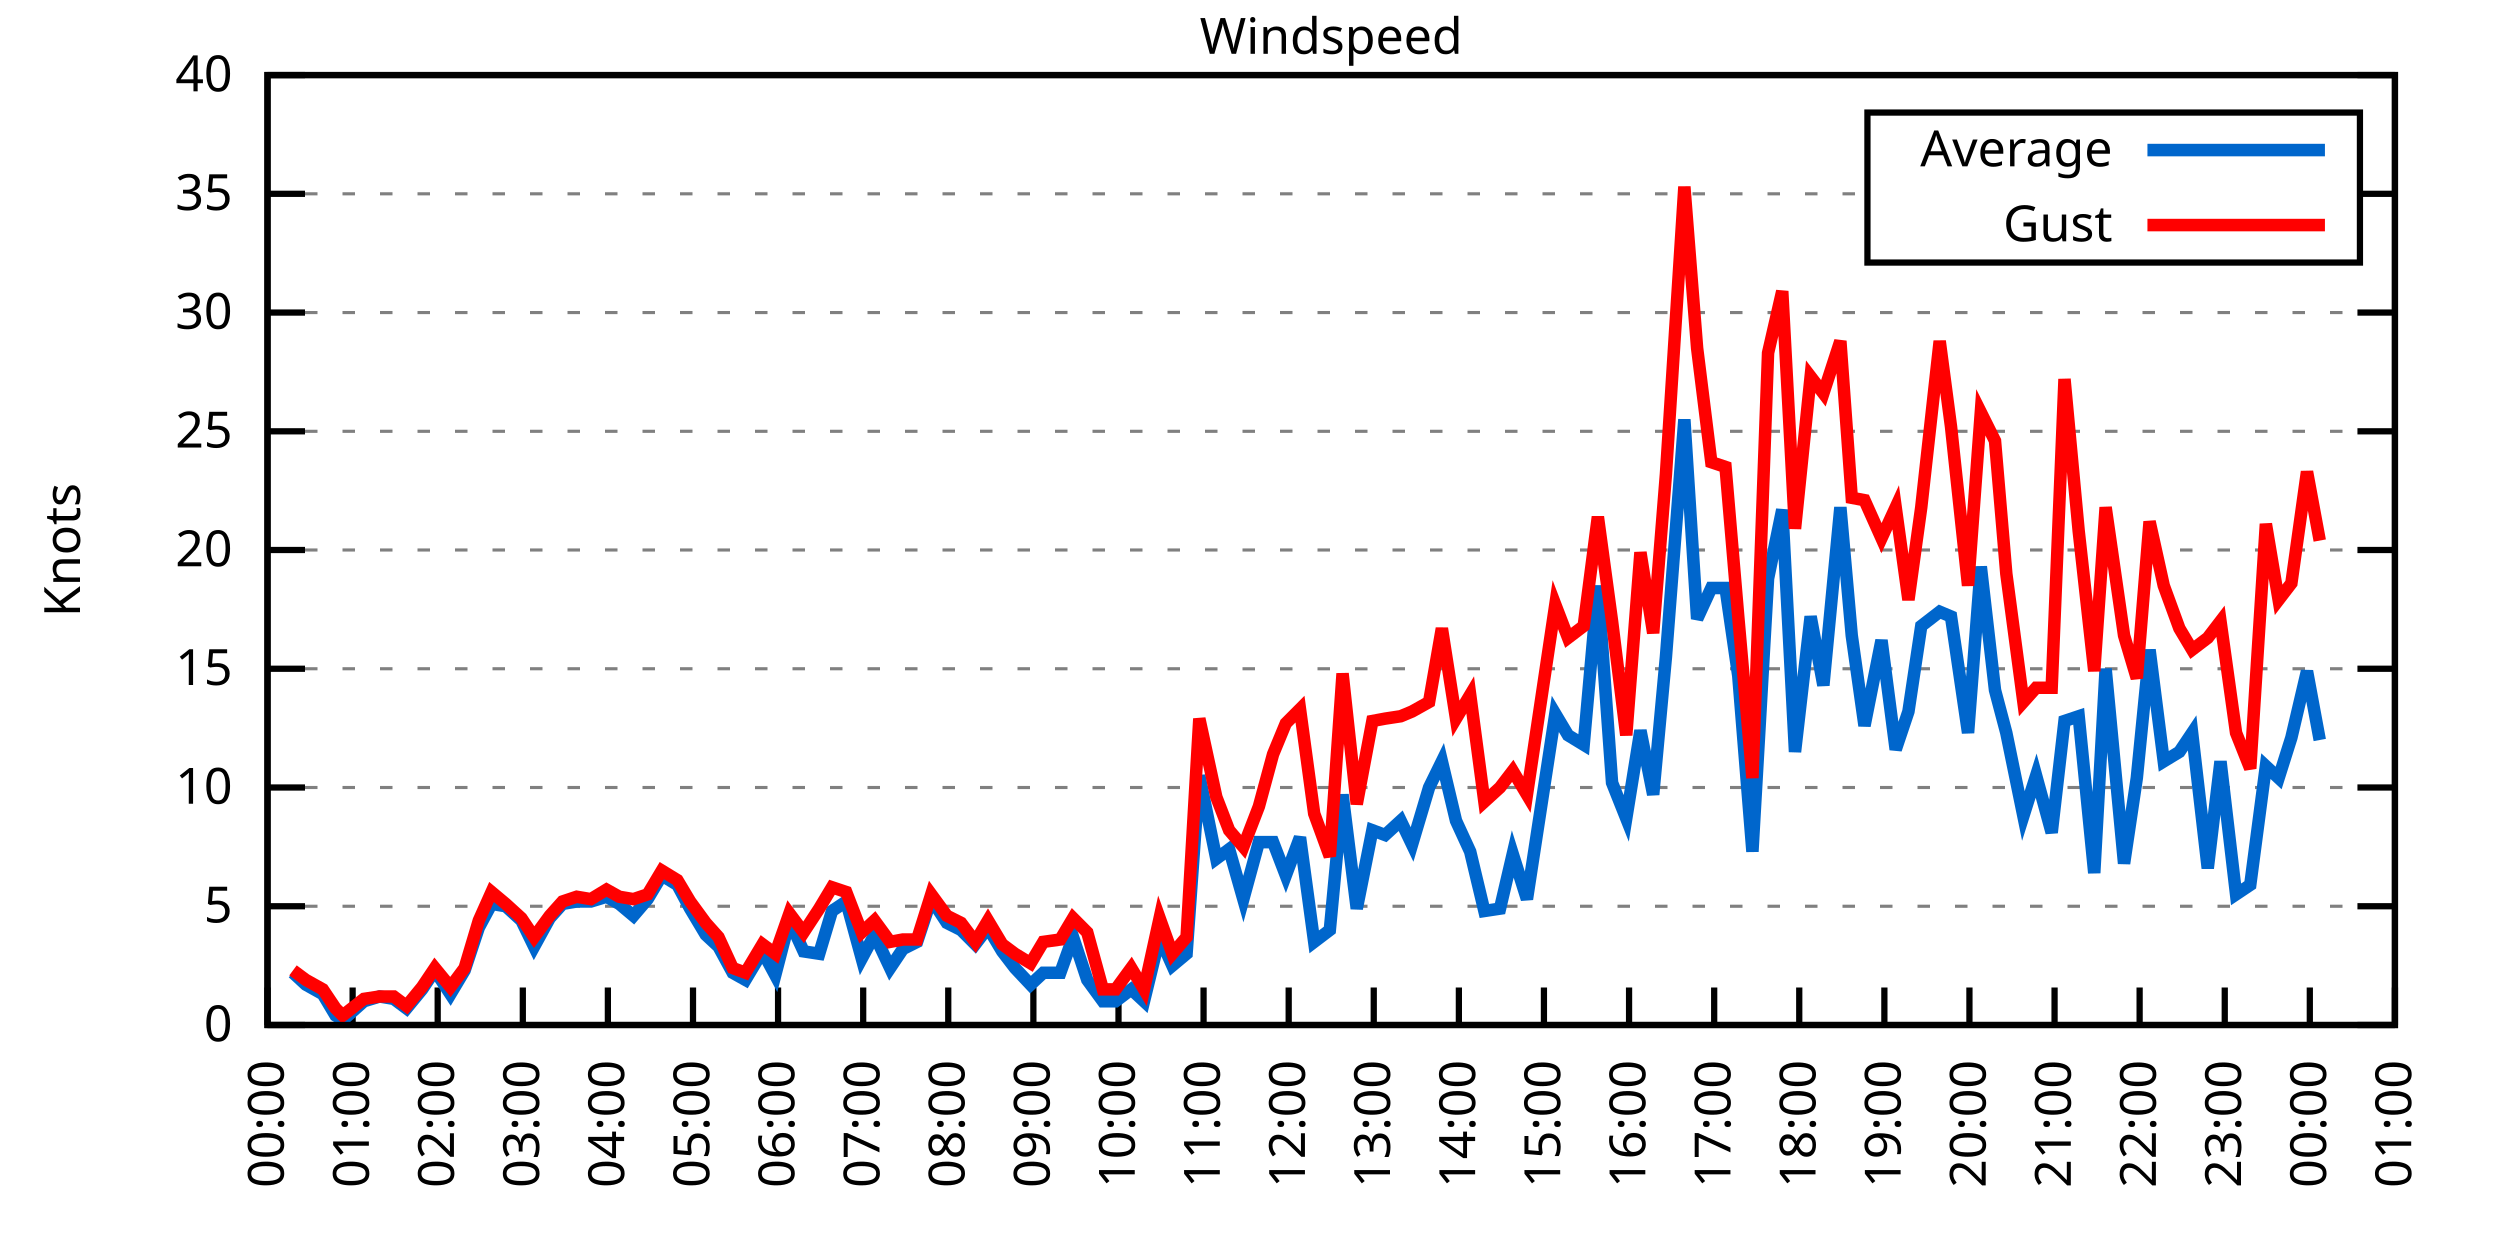
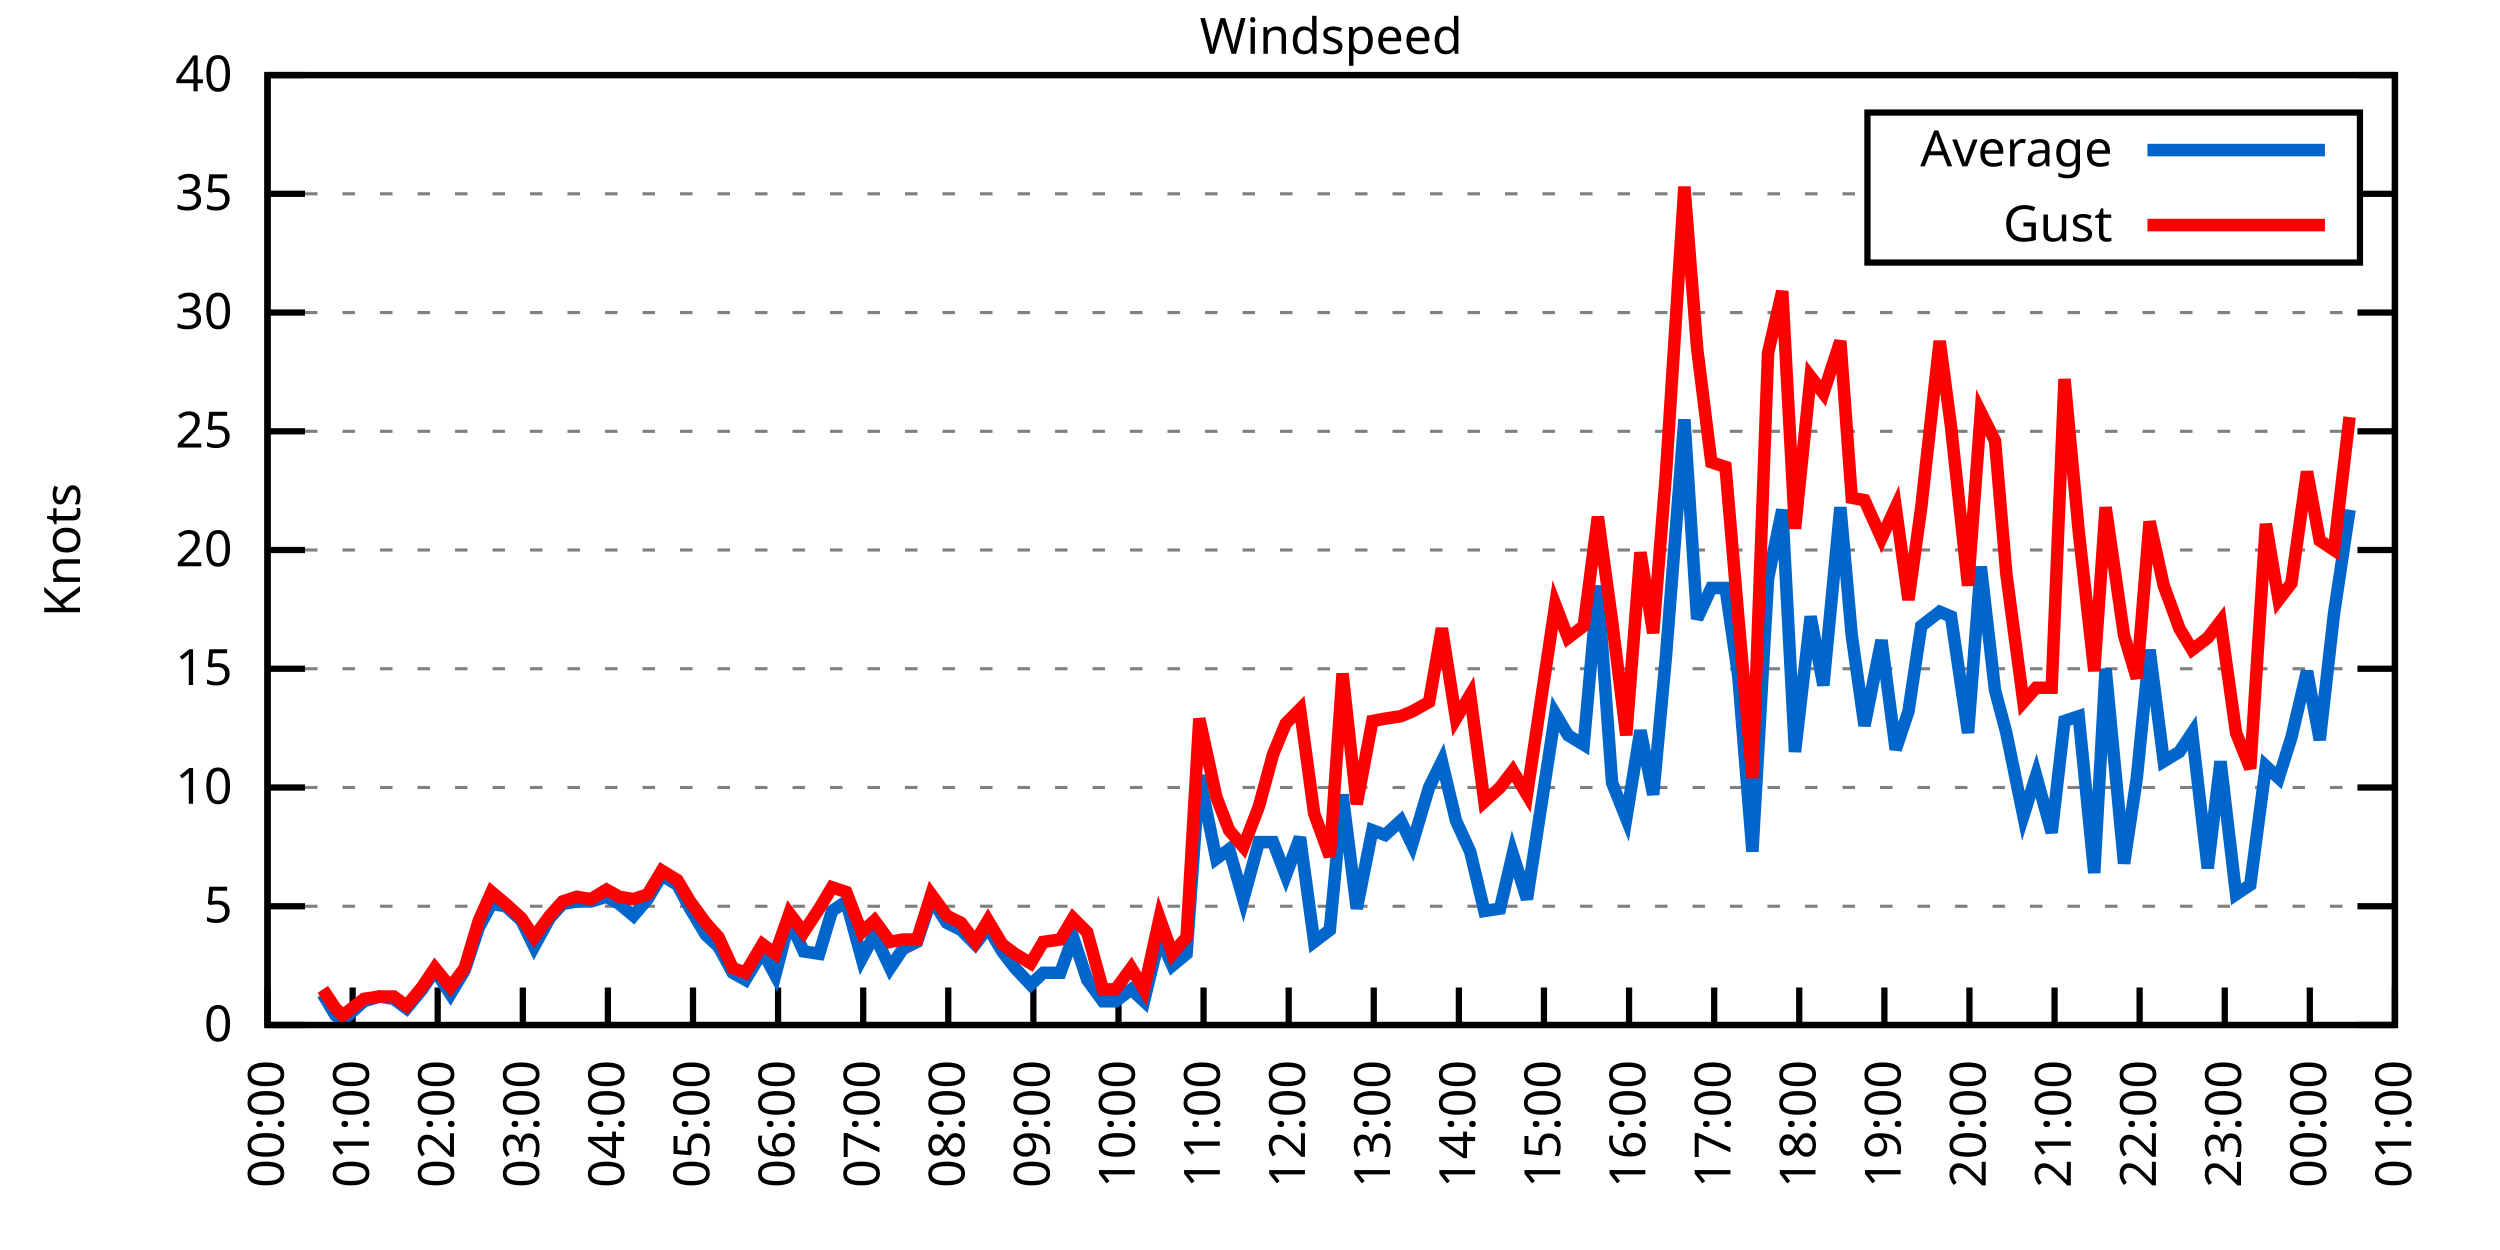
<svg xmlns="http://www.w3.org/2000/svg" xmlns:xlink="http://www.w3.org/1999/xlink" width="400" height="200" viewBox="0 0 400 200">
  <g id="gnuplot_canvas">
    <rect x="0" y="0" width="400" height="200" fill="none" />
    <defs>
      <circle id="gpDot" r="0.5" stroke-width="0.5" stroke="currentColor" />
      <path id="gpPt0" stroke-width="0.333" stroke="currentColor" d="M-1,0 h2 M0,-1 v2" />
      <path id="gpPt1" stroke-width="0.333" stroke="currentColor" d="M-1,-1 L1,1 M1,-1 L-1,1" />
      <path id="gpPt2" stroke-width="0.333" stroke="currentColor" d="M-1,0 L1,0 M0,-1 L0,1 M-1,-1 L1,1 M-1,1 L1,-1" />
      <rect id="gpPt3" stroke-width="0.333" stroke="currentColor" x="-1" y="-1" width="2" height="2" />
      <rect id="gpPt4" stroke-width="0.333" stroke="currentColor" fill="currentColor" x="-1" y="-1" width="2" height="2" />
      <circle id="gpPt5" stroke-width="0.333" stroke="currentColor" cx="0" cy="0" r="1" />
      <use xlink:href="#gpPt5" id="gpPt6" fill="currentColor" stroke="none" />
      <path id="gpPt7" stroke-width="0.333" stroke="currentColor" d="M0,-1.33 L-1.33,0.67 L1.33,0.67 z" />
      <use xlink:href="#gpPt7" id="gpPt8" fill="currentColor" stroke="none" />
      <use xlink:href="#gpPt7" id="gpPt9" stroke="currentColor" transform="rotate(180)" />
      <use xlink:href="#gpPt9" id="gpPt10" fill="currentColor" stroke="none" />
      <use xlink:href="#gpPt3" id="gpPt11" stroke="currentColor" transform="rotate(45)" />
      <use xlink:href="#gpPt11" id="gpPt12" fill="currentColor" stroke="none" />
      <path id="gpPt13" stroke-width="0.333" stroke="currentColor" d="M0,1.330 L1.265,0.411 L0.782,-1.067 L-0.782,-1.076 L-1.265,0.411 z" />
      <use xlink:href="#gpPt13" id="gpPt14" fill="currentColor" stroke="none" />
      <filter id="textbox" filterUnits="objectBoundingBox" x="0" y="0" height="1" width="1">
        <feFlood flood-color="white" flood-opacity="1" result="bgnd" />
        <feComposite in="SourceGraphic" in2="bgnd" operator="atop" />
      </filter>
      <filter id="greybox" filterUnits="objectBoundingBox" x="0" y="0" height="1" width="1">
        <feFlood flood-color="lightgrey" flood-opacity="1" result="grey" />
        <feComposite in="SourceGraphic" in2="grey" operator="atop" />
      </filter>
    </defs>
    <g fill="none" color="white" stroke="currentColor" stroke-width="1.00" stroke-linecap="butt" stroke-linejoin="miter">
</g>
    <g fill="none" color="black" stroke="currentColor" stroke-width="1.00" stroke-linecap="butt" stroke-linejoin="miter">
      <g stroke="none" shape-rendering="crispEdges">
        <polygon fill="rgb(255, 255, 255)" points="42.80,164.00 383.18,164.00 383.18,12.02 42.80,12.02 " />
      </g>
    </g>
    <g fill="none" color="black" stroke="currentColor" stroke-width="1.00" stroke-linecap="butt" stroke-linejoin="miter">
</g>
    <g fill="none" color="black" stroke="black" stroke-width="0.50" stroke-linecap="butt" stroke-linejoin="miter">
</g>
    <g fill="none" color="gray" stroke="currentColor" stroke-width="0.50" stroke-linecap="butt" stroke-linejoin="miter">
      <path stroke="gray" stroke-dasharray="2,4" class="gridline" d="M42.80,164.00 L383.19,164.00  " />
    </g>
    <g fill="none" color="gray" stroke="gray" stroke-width="1.00" stroke-linecap="butt" stroke-linejoin="miter">
</g>
    <g fill="none" color="black" stroke="currentColor" stroke-width="1.00" stroke-linecap="butt" stroke-linejoin="miter">
      <path stroke="black" d="M42.80,164.00 L48.80,164.00 M383.19,164.00 L377.19,164.00  " />
      <g transform="translate(37.20,166.60)" stroke="none" fill="black" font-family="Sans" font-size="8.00" text-anchor="end">
        <text>
          <tspan font-family="Sans"> 0</tspan>
        </text>
      </g>
    </g>
    <g fill="none" color="black" stroke="currentColor" stroke-width="1.00" stroke-linecap="butt" stroke-linejoin="miter">
</g>
    <g fill="none" color="black" stroke="black" stroke-width="0.50" stroke-linecap="butt" stroke-linejoin="miter">
</g>
    <g fill="none" color="gray" stroke="currentColor" stroke-width="0.50" stroke-linecap="butt" stroke-linejoin="miter">
      <path stroke="gray" stroke-dasharray="2,4" class="gridline" d="M42.80,145.00 L383.19,145.00  " />
    </g>
    <g fill="none" color="gray" stroke="gray" stroke-width="1.00" stroke-linecap="butt" stroke-linejoin="miter">
</g>
    <g fill="none" color="black" stroke="currentColor" stroke-width="1.00" stroke-linecap="butt" stroke-linejoin="miter">
      <path stroke="black" d="M42.80,145.00 L48.80,145.00 M383.19,145.00 L377.19,145.00  " />
      <g transform="translate(37.20,147.60)" stroke="none" fill="black" font-family="Sans" font-size="8.00" text-anchor="end">
        <text>
          <tspan font-family="Sans"> 5</tspan>
        </text>
      </g>
    </g>
    <g fill="none" color="black" stroke="currentColor" stroke-width="1.00" stroke-linecap="butt" stroke-linejoin="miter">
</g>
    <g fill="none" color="black" stroke="black" stroke-width="0.50" stroke-linecap="butt" stroke-linejoin="miter">
</g>
    <g fill="none" color="gray" stroke="currentColor" stroke-width="0.50" stroke-linecap="butt" stroke-linejoin="miter">
      <path stroke="gray" stroke-dasharray="2,4" class="gridline" d="M42.80,126.00 L383.19,126.00  " />
    </g>
    <g fill="none" color="gray" stroke="gray" stroke-width="1.00" stroke-linecap="butt" stroke-linejoin="miter">
</g>
    <g fill="none" color="black" stroke="currentColor" stroke-width="1.00" stroke-linecap="butt" stroke-linejoin="miter">
      <path stroke="black" d="M42.80,126.00 L48.80,126.00 M383.19,126.00 L377.19,126.00  " />
      <g transform="translate(37.20,128.60)" stroke="none" fill="black" font-family="Sans" font-size="8.00" text-anchor="end">
        <text>
          <tspan font-family="Sans"> 10</tspan>
        </text>
      </g>
    </g>
    <g fill="none" color="black" stroke="currentColor" stroke-width="1.00" stroke-linecap="butt" stroke-linejoin="miter">
</g>
    <g fill="none" color="black" stroke="black" stroke-width="0.50" stroke-linecap="butt" stroke-linejoin="miter">
</g>
    <g fill="none" color="gray" stroke="currentColor" stroke-width="0.50" stroke-linecap="butt" stroke-linejoin="miter">
      <path stroke="gray" stroke-dasharray="2,4" class="gridline" d="M42.80,107.00 L383.19,107.00  " />
    </g>
    <g fill="none" color="gray" stroke="gray" stroke-width="1.00" stroke-linecap="butt" stroke-linejoin="miter">
</g>
    <g fill="none" color="black" stroke="currentColor" stroke-width="1.00" stroke-linecap="butt" stroke-linejoin="miter">
      <path stroke="black" d="M42.80,107.00 L48.80,107.00 M383.19,107.00 L377.19,107.00  " />
      <g transform="translate(37.20,109.60)" stroke="none" fill="black" font-family="Sans" font-size="8.00" text-anchor="end">
        <text>
          <tspan font-family="Sans"> 15</tspan>
        </text>
      </g>
    </g>
    <g fill="none" color="black" stroke="currentColor" stroke-width="1.00" stroke-linecap="butt" stroke-linejoin="miter">
</g>
    <g fill="none" color="black" stroke="black" stroke-width="0.50" stroke-linecap="butt" stroke-linejoin="miter">
</g>
    <g fill="none" color="gray" stroke="currentColor" stroke-width="0.50" stroke-linecap="butt" stroke-linejoin="miter">
      <path stroke="gray" stroke-dasharray="2,4" class="gridline" d="M42.80,88.00 L383.19,88.00  " />
    </g>
    <g fill="none" color="gray" stroke="gray" stroke-width="1.00" stroke-linecap="butt" stroke-linejoin="miter">
</g>
    <g fill="none" color="black" stroke="currentColor" stroke-width="1.00" stroke-linecap="butt" stroke-linejoin="miter">
      <path stroke="black" d="M42.80,88.00 L48.80,88.00 M383.19,88.00 L377.19,88.00  " />
      <g transform="translate(37.20,90.60)" stroke="none" fill="black" font-family="Sans" font-size="8.00" text-anchor="end">
        <text>
          <tspan font-family="Sans"> 20</tspan>
        </text>
      </g>
    </g>
    <g fill="none" color="black" stroke="currentColor" stroke-width="1.00" stroke-linecap="butt" stroke-linejoin="miter">
</g>
    <g fill="none" color="black" stroke="black" stroke-width="0.50" stroke-linecap="butt" stroke-linejoin="miter">
</g>
    <g fill="none" color="gray" stroke="currentColor" stroke-width="0.50" stroke-linecap="butt" stroke-linejoin="miter">
      <path stroke="gray" stroke-dasharray="2,4" class="gridline" d="M42.80,69.01 L383.19,69.01  " />
    </g>
    <g fill="none" color="gray" stroke="gray" stroke-width="1.00" stroke-linecap="butt" stroke-linejoin="miter">
</g>
    <g fill="none" color="black" stroke="currentColor" stroke-width="1.00" stroke-linecap="butt" stroke-linejoin="miter">
      <path stroke="black" d="M42.80,69.01 L48.80,69.01 M383.19,69.01 L377.19,69.01  " />
      <g transform="translate(37.20,71.61)" stroke="none" fill="black" font-family="Sans" font-size="8.00" text-anchor="end">
        <text>
          <tspan font-family="Sans"> 25</tspan>
        </text>
      </g>
    </g>
    <g fill="none" color="black" stroke="currentColor" stroke-width="1.00" stroke-linecap="butt" stroke-linejoin="miter">
</g>
    <g fill="none" color="black" stroke="black" stroke-width="0.50" stroke-linecap="butt" stroke-linejoin="miter">
</g>
    <g fill="none" color="gray" stroke="currentColor" stroke-width="0.50" stroke-linecap="butt" stroke-linejoin="miter">
      <path stroke="gray" stroke-dasharray="2,4" class="gridline" d="M42.80,50.01 L383.19,50.01  " />
    </g>
    <g fill="none" color="gray" stroke="gray" stroke-width="1.00" stroke-linecap="butt" stroke-linejoin="miter">
</g>
    <g fill="none" color="black" stroke="currentColor" stroke-width="1.00" stroke-linecap="butt" stroke-linejoin="miter">
      <path stroke="black" d="M42.80,50.01 L48.80,50.01 M383.19,50.01 L377.19,50.01  " />
      <g transform="translate(37.20,52.61)" stroke="none" fill="black" font-family="Sans" font-size="8.00" text-anchor="end">
        <text>
          <tspan font-family="Sans"> 30</tspan>
        </text>
      </g>
    </g>
    <g fill="none" color="black" stroke="currentColor" stroke-width="1.00" stroke-linecap="butt" stroke-linejoin="miter">
</g>
    <g fill="none" color="black" stroke="black" stroke-width="0.50" stroke-linecap="butt" stroke-linejoin="miter">
</g>
    <g fill="none" color="gray" stroke="currentColor" stroke-width="0.50" stroke-linecap="butt" stroke-linejoin="miter">
      <path stroke="gray" stroke-dasharray="2,4" class="gridline" d="M42.80,31.01 L298.79,31.01 M377.59,31.01 L383.19,31.01  " />
    </g>
    <g fill="none" color="gray" stroke="gray" stroke-width="1.00" stroke-linecap="butt" stroke-linejoin="miter">
</g>
    <g fill="none" color="black" stroke="currentColor" stroke-width="1.00" stroke-linecap="butt" stroke-linejoin="miter">
      <path stroke="black" d="M42.80,31.01 L48.80,31.01 M383.19,31.01 L377.19,31.01  " />
      <g transform="translate(37.20,33.61)" stroke="none" fill="black" font-family="Sans" font-size="8.00" text-anchor="end">
        <text>
          <tspan font-family="Sans"> 35</tspan>
        </text>
      </g>
    </g>
    <g fill="none" color="black" stroke="currentColor" stroke-width="1.00" stroke-linecap="butt" stroke-linejoin="miter">
</g>
    <g fill="none" color="black" stroke="black" stroke-width="0.50" stroke-linecap="butt" stroke-linejoin="miter">
</g>
    <g fill="none" color="gray" stroke="currentColor" stroke-width="0.50" stroke-linecap="butt" stroke-linejoin="miter">
      <path stroke="gray" stroke-dasharray="2,4" class="gridline" d="M42.80,12.01 L383.19,12.01  " />
    </g>
    <g fill="none" color="gray" stroke="gray" stroke-width="1.00" stroke-linecap="butt" stroke-linejoin="miter">
</g>
    <g fill="none" color="black" stroke="currentColor" stroke-width="1.00" stroke-linecap="butt" stroke-linejoin="miter">
      <path stroke="black" d="M42.80,12.01 L48.80,12.01 M383.19,12.01 L377.19,12.01  " />
      <g transform="translate(37.20,14.61)" stroke="none" fill="black" font-family="Sans" font-size="8.00" text-anchor="end">
        <text>
          <tspan font-family="Sans"> 40</tspan>
        </text>
      </g>
    </g>
    <g fill="none" color="black" stroke="currentColor" stroke-width="1.00" stroke-linecap="butt" stroke-linejoin="miter">
      <path stroke="black" d="M42.80,164.00 L42.80,158.00  " />
      <g transform="translate(45.40,169.60) rotate(270.00)" stroke="none" fill="black" font-family="Sans" font-size="8.00" text-anchor="end">
        <text>
          <tspan font-family="Sans">00:00</tspan>
        </text>
      </g>
    </g>
    <g fill="none" color="black" stroke="currentColor" stroke-width="1.00" stroke-linecap="butt" stroke-linejoin="miter">
      <path stroke="black" d="M56.42,164.00 L56.42,158.00  " />
      <g transform="translate(59.02,169.60) rotate(270.00)" stroke="none" fill="black" font-family="Sans" font-size="8.00" text-anchor="end">
        <text>
          <tspan font-family="Sans">01:00</tspan>
        </text>
      </g>
    </g>
    <g fill="none" color="black" stroke="currentColor" stroke-width="1.00" stroke-linecap="butt" stroke-linejoin="miter">
      <path stroke="black" d="M70.03,164.00 L70.03,158.00  " />
      <g transform="translate(72.63,169.60) rotate(270.00)" stroke="none" fill="black" font-family="Sans" font-size="8.00" text-anchor="end">
        <text>
          <tspan font-family="Sans">02:00</tspan>
        </text>
      </g>
    </g>
    <g fill="none" color="black" stroke="currentColor" stroke-width="1.00" stroke-linecap="butt" stroke-linejoin="miter">
      <path stroke="black" d="M83.65,164.00 L83.65,158.00  " />
      <g transform="translate(86.25,169.60) rotate(270.00)" stroke="none" fill="black" font-family="Sans" font-size="8.00" text-anchor="end">
        <text>
          <tspan font-family="Sans">03:00</tspan>
        </text>
      </g>
    </g>
    <g fill="none" color="black" stroke="currentColor" stroke-width="1.00" stroke-linecap="butt" stroke-linejoin="miter">
      <path stroke="black" d="M97.26,164.00 L97.26,158.00  " />
      <g transform="translate(99.86,169.60) rotate(270.00)" stroke="none" fill="black" font-family="Sans" font-size="8.00" text-anchor="end">
        <text>
          <tspan font-family="Sans">04:00</tspan>
        </text>
      </g>
    </g>
    <g fill="none" color="black" stroke="currentColor" stroke-width="1.00" stroke-linecap="butt" stroke-linejoin="miter">
      <path stroke="black" d="M110.88,164.00 L110.88,158.00  " />
      <g transform="translate(113.48,169.60) rotate(270.00)" stroke="none" fill="black" font-family="Sans" font-size="8.00" text-anchor="end">
        <text>
          <tspan font-family="Sans">05:00</tspan>
        </text>
      </g>
    </g>
    <g fill="none" color="black" stroke="currentColor" stroke-width="1.00" stroke-linecap="butt" stroke-linejoin="miter">
      <path stroke="black" d="M124.49,164.00 L124.49,158.00  " />
      <g transform="translate(127.09,169.60) rotate(270.00)" stroke="none" fill="black" font-family="Sans" font-size="8.00" text-anchor="end">
        <text>
          <tspan font-family="Sans">06:00</tspan>
        </text>
      </g>
    </g>
    <g fill="none" color="black" stroke="currentColor" stroke-width="1.00" stroke-linecap="butt" stroke-linejoin="miter">
      <path stroke="black" d="M138.11,164.00 L138.11,158.00  " />
      <g transform="translate(140.71,169.60) rotate(270.00)" stroke="none" fill="black" font-family="Sans" font-size="8.00" text-anchor="end">
        <text>
          <tspan font-family="Sans">07:00</tspan>
        </text>
      </g>
    </g>
    <g fill="none" color="black" stroke="currentColor" stroke-width="1.00" stroke-linecap="butt" stroke-linejoin="miter">
      <path stroke="black" d="M151.72,164.00 L151.72,158.00  " />
      <g transform="translate(154.32,169.60) rotate(270.00)" stroke="none" fill="black" font-family="Sans" font-size="8.00" text-anchor="end">
        <text>
          <tspan font-family="Sans">08:00</tspan>
        </text>
      </g>
    </g>
    <g fill="none" color="black" stroke="currentColor" stroke-width="1.00" stroke-linecap="butt" stroke-linejoin="miter">
      <path stroke="black" d="M165.34,164.00 L165.34,158.00  " />
      <g transform="translate(167.94,169.60) rotate(270.00)" stroke="none" fill="black" font-family="Sans" font-size="8.00" text-anchor="end">
        <text>
          <tspan font-family="Sans">09:00</tspan>
        </text>
      </g>
    </g>
    <g fill="none" color="black" stroke="currentColor" stroke-width="1.00" stroke-linecap="butt" stroke-linejoin="miter">
      <path stroke="black" d="M178.96,164.00 L178.96,158.00  " />
      <g transform="translate(181.56,169.60) rotate(270.00)" stroke="none" fill="black" font-family="Sans" font-size="8.00" text-anchor="end">
        <text>
          <tspan font-family="Sans">10:00</tspan>
        </text>
      </g>
    </g>
    <g fill="none" color="black" stroke="currentColor" stroke-width="1.00" stroke-linecap="butt" stroke-linejoin="miter">
      <path stroke="black" d="M192.57,164.00 L192.57,158.00  " />
      <g transform="translate(195.17,169.60) rotate(270.00)" stroke="none" fill="black" font-family="Sans" font-size="8.00" text-anchor="end">
        <text>
          <tspan font-family="Sans">11:00</tspan>
        </text>
      </g>
    </g>
    <g fill="none" color="black" stroke="currentColor" stroke-width="1.00" stroke-linecap="butt" stroke-linejoin="miter">
      <path stroke="black" d="M206.19,164.00 L206.19,158.00  " />
      <g transform="translate(208.79,169.60) rotate(270.00)" stroke="none" fill="black" font-family="Sans" font-size="8.00" text-anchor="end">
        <text>
          <tspan font-family="Sans">12:00</tspan>
        </text>
      </g>
    </g>
    <g fill="none" color="black" stroke="currentColor" stroke-width="1.00" stroke-linecap="butt" stroke-linejoin="miter">
      <path stroke="black" d="M219.80,164.00 L219.80,158.00  " />
      <g transform="translate(222.40,169.60) rotate(270.00)" stroke="none" fill="black" font-family="Sans" font-size="8.00" text-anchor="end">
        <text>
          <tspan font-family="Sans">13:00</tspan>
        </text>
      </g>
    </g>
    <g fill="none" color="black" stroke="currentColor" stroke-width="1.00" stroke-linecap="butt" stroke-linejoin="miter">
      <path stroke="black" d="M233.42,164.00 L233.42,158.00  " />
      <g transform="translate(236.02,169.60) rotate(270.00)" stroke="none" fill="black" font-family="Sans" font-size="8.00" text-anchor="end">
        <text>
          <tspan font-family="Sans">14:00</tspan>
        </text>
      </g>
    </g>
    <g fill="none" color="black" stroke="currentColor" stroke-width="1.00" stroke-linecap="butt" stroke-linejoin="miter">
      <path stroke="black" d="M247.03,164.00 L247.03,158.00  " />
      <g transform="translate(249.63,169.60) rotate(270.00)" stroke="none" fill="black" font-family="Sans" font-size="8.00" text-anchor="end">
        <text>
          <tspan font-family="Sans">15:00</tspan>
        </text>
      </g>
    </g>
    <g fill="none" color="black" stroke="currentColor" stroke-width="1.00" stroke-linecap="butt" stroke-linejoin="miter">
      <path stroke="black" d="M260.65,164.00 L260.65,158.00  " />
      <g transform="translate(263.25,169.60) rotate(270.00)" stroke="none" fill="black" font-family="Sans" font-size="8.00" text-anchor="end">
        <text>
          <tspan font-family="Sans">16:00</tspan>
        </text>
      </g>
    </g>
    <g fill="none" color="black" stroke="currentColor" stroke-width="1.00" stroke-linecap="butt" stroke-linejoin="miter">
      <path stroke="black" d="M274.27,164.00 L274.27,158.00  " />
      <g transform="translate(276.87,169.60) rotate(270.00)" stroke="none" fill="black" font-family="Sans" font-size="8.00" text-anchor="end">
        <text>
          <tspan font-family="Sans">17:00</tspan>
        </text>
      </g>
    </g>
    <g fill="none" color="black" stroke="currentColor" stroke-width="1.00" stroke-linecap="butt" stroke-linejoin="miter">
      <path stroke="black" d="M287.88,164.00 L287.88,158.00  " />
      <g transform="translate(290.48,169.60) rotate(270.00)" stroke="none" fill="black" font-family="Sans" font-size="8.00" text-anchor="end">
        <text>
          <tspan font-family="Sans">18:00</tspan>
        </text>
      </g>
    </g>
    <g fill="none" color="black" stroke="currentColor" stroke-width="1.00" stroke-linecap="butt" stroke-linejoin="miter">
      <path stroke="black" d="M301.50,164.00 L301.50,158.00  " />
      <g transform="translate(304.10,169.60) rotate(270.00)" stroke="none" fill="black" font-family="Sans" font-size="8.00" text-anchor="end">
        <text>
          <tspan font-family="Sans">19:00</tspan>
        </text>
      </g>
    </g>
    <g fill="none" color="black" stroke="currentColor" stroke-width="1.00" stroke-linecap="butt" stroke-linejoin="miter">
      <path stroke="black" d="M315.11,164.00 L315.11,158.00  " />
      <g transform="translate(317.71,169.60) rotate(270.00)" stroke="none" fill="black" font-family="Sans" font-size="8.00" text-anchor="end">
        <text>
          <tspan font-family="Sans">20:00</tspan>
        </text>
      </g>
    </g>
    <g fill="none" color="black" stroke="currentColor" stroke-width="1.00" stroke-linecap="butt" stroke-linejoin="miter">
      <path stroke="black" d="M328.73,164.00 L328.73,158.00  " />
      <g transform="translate(331.33,169.60) rotate(270.00)" stroke="none" fill="black" font-family="Sans" font-size="8.00" text-anchor="end">
        <text>
          <tspan font-family="Sans">21:00</tspan>
        </text>
      </g>
    </g>
    <g fill="none" color="black" stroke="currentColor" stroke-width="1.00" stroke-linecap="butt" stroke-linejoin="miter">
      <path stroke="black" d="M342.34,164.00 L342.34,158.00  " />
      <g transform="translate(344.94,169.60) rotate(270.00)" stroke="none" fill="black" font-family="Sans" font-size="8.00" text-anchor="end">
        <text>
          <tspan font-family="Sans">22:00</tspan>
        </text>
      </g>
    </g>
    <g fill="none" color="black" stroke="currentColor" stroke-width="1.00" stroke-linecap="butt" stroke-linejoin="miter">
      <path stroke="black" d="M355.96,164.00 L355.96,158.00  " />
      <g transform="translate(358.56,169.60) rotate(270.00)" stroke="none" fill="black" font-family="Sans" font-size="8.00" text-anchor="end">
        <text>
          <tspan font-family="Sans">23:00</tspan>
        </text>
      </g>
    </g>
    <g fill="none" color="black" stroke="currentColor" stroke-width="1.00" stroke-linecap="butt" stroke-linejoin="miter">
      <path stroke="black" d="M369.57,164.00 L369.57,158.00  " />
      <g transform="translate(372.17,169.60) rotate(270.00)" stroke="none" fill="black" font-family="Sans" font-size="8.00" text-anchor="end">
        <text>
          <tspan font-family="Sans">00:00</tspan>
        </text>
      </g>
    </g>
    <g fill="none" color="black" stroke="currentColor" stroke-width="1.00" stroke-linecap="butt" stroke-linejoin="miter">
      <path stroke="black" d="M383.19,164.00 L383.19,158.00  " />
      <g transform="translate(385.79,169.60) rotate(270.00)" stroke="none" fill="black" font-family="Sans" font-size="8.00" text-anchor="end">
        <text>
          <tspan font-family="Sans">01:00</tspan>
        </text>
      </g>
    </g>
    <g fill="none" color="black" stroke="currentColor" stroke-width="1.00" stroke-linecap="butt" stroke-linejoin="miter">
</g>
    <g fill="none" color="black" stroke="currentColor" stroke-width="1.00" stroke-linecap="butt" stroke-linejoin="miter">
      <path stroke="black" d="M42.80,12.01 L42.80,164.00 L383.19,164.00 L383.19,12.01 L42.80,12.01 Z  " />
    </g>
    <g fill="none" color="black" stroke="currentColor" stroke-width="1.00" stroke-linecap="butt" stroke-linejoin="miter">
</g>
    <g fill="none" color="black" stroke="currentColor" stroke-width="1.00" stroke-linecap="butt" stroke-linejoin="miter">
      <path stroke="black" d="M298.79,42.01 L298.79,18.01 L377.59,18.01 L377.59,42.01 L298.79,42.01 Z  " />
    </g>
    <g id="Windspeed_plot_1">
      <g fill="none" color="white" stroke="black" stroke-width="2.00" stroke-linecap="butt" stroke-linejoin="miter">
</g>
      <g fill="none" color="black" stroke="currentColor" stroke-width="2.00" stroke-linecap="butt" stroke-linejoin="miter">
        <g transform="translate(337.99,26.61)" stroke="none" fill="black" font-family="Sans" font-size="8.00" text-anchor="end">
          <text>
            <tspan font-family="Sans">Average</tspan>
          </text>
        </g>
      </g>
      <g fill="none" color="black" stroke="currentColor" stroke-width="2.00" stroke-linecap="butt" stroke-linejoin="miter">
-         <path stroke="rgb(  0, 102, 204)" d="M343.59,24.01 L371.99,24.01 M46.88,155.64 L48.93,157.54 L51.65,159.06 L53.69,162.48 L54.83,163.24 L58.23,160.20   L60.73,159.44 L63.00,159.82 L65.04,161.34 L67.54,158.30 L69.58,155.26 L72.07,159.06 L74.34,155.26 L76.61,148.42   L78.65,144.62 L80.92,145.00 L83.42,147.28 L85.46,151.46 L87.96,146.90 L90.00,144.62 L92.27,144.24 L94.54,144.24   L97.04,143.48 L99.08,144.62 L101.35,146.52 L103.62,143.86 L105.89,140.06 L108.38,141.58 L110.42,145.38 L112.92,149.56   L114.96,151.46 L117.23,155.64 L119.27,156.78 L122.00,152.22 L124.04,156.02 L126.31,147.28 L128.58,152.22 L131.07,152.60   L133.12,145.76 L135.39,144.24 L137.88,153.36 L139.92,149.56 L142.42,154.88 L144.46,151.84 L146.73,150.70 L149.00,143.86   L151.50,147.66 L153.77,148.80 L156.04,151.08 L158.08,148.42 L160.35,152.22 L162.39,154.88 L164.89,157.54 L166.93,155.64   L169.65,155.64 L171.69,149.94 L173.96,156.78 L176.46,160.20 L178.50,160.20 L181.00,158.30 L183.04,160.20 L185.54,149.94   L187.58,154.50 L189.85,152.60 L191.89,124.10 L194.61,137.40 L196.66,135.88 L198.93,143.86 L201.42,134.74 L203.69,134.74   L205.73,140.06 L208.00,133.98 L210.27,150.70 L212.77,148.80 L214.81,127.14 L217.08,145.38 L219.58,132.84 L221.62,133.60   L224.11,131.32 L225.93,135.12 L228.65,126.00 L230.70,121.82 L232.96,131.32 L235.23,136.26 L237.50,145.76 L240.00,145.38   L242.04,136.64 L244.31,143.86 L248.85,114.22 L250.89,117.64 L253.39,119.16 L255.66,93.70 L257.93,125.24 L260.20,130.94   L262.47,116.88 L264.51,127.14 L266.55,105.10 L269.50,67.11 L271.54,99.02 L273.81,94.08 L276.08,94.08 L278.12,108.14   L280.39,136.26 L282.89,92.56 L285.16,81.55 L287.20,120.30 L289.70,98.64 L291.74,109.66 L294.46,81.17 L296.28,101.68   L298.32,116.12 L301.04,102.44 L303.31,119.92 L305.35,113.84 L307.40,100.16 L310.35,97.88 L312.16,98.64 L314.89,117.26   L316.93,90.66 L319.20,110.42 L321.01,117.26 L323.74,130.56 L325.78,124.10 L328.27,133.22 L330.32,115.36 L332.59,114.60   L335.08,139.68 L336.90,107.00 L339.85,138.16 L341.89,124.48 L343.93,103.96 L346.20,121.82 L348.70,120.30 L350.74,117.26   L353.24,138.92 L355.28,121.82 L357.77,143.10 L360.04,141.58 L362.54,122.58 L364.58,124.48 L366.62,118.02 L369.12,107.38   L371.16,118.40  " />
+         <path stroke="rgb(  0, 102, 204)" d="M343.59,24.01 L371.99,24.01 M51.65,159.06 L53.69,162.48 L54.83,163.24 L58.23,160.20 L60.73,159.44 L63.00,159.82   L65.04,161.34 L67.54,158.30 L69.58,155.26 L72.07,159.06 L74.34,155.26 L76.61,148.42 L78.65,144.62 L80.92,145.00   L83.42,147.28 L85.46,151.46 L87.96,146.90 L90.00,144.62 L92.27,144.24 L94.54,144.24 L97.04,143.48 L99.08,144.62   L101.35,146.52 L103.62,143.86 L105.89,140.06 L108.38,141.58 L110.42,145.38 L112.92,149.56 L114.96,151.46 L117.23,155.64   L119.27,156.78 L122.00,152.22 L124.04,156.02 L126.31,147.28 L128.58,152.22 L131.07,152.60 L133.12,145.76 L135.39,144.24   L137.88,153.36 L139.92,149.56 L142.42,154.88 L144.46,151.84 L146.73,150.70 L149.00,143.86 L151.50,147.66 L153.77,148.80   L156.04,151.08 L158.08,148.42 L160.35,152.22 L162.39,154.88 L164.89,157.54 L166.93,155.64 L169.65,155.64 L171.69,149.94   L173.96,156.78 L176.46,160.20 L178.50,160.20 L181.00,158.30 L183.04,160.20 L185.54,149.94 L187.58,154.50 L189.85,152.60   L191.89,124.10 L194.61,137.40 L196.66,135.88 L198.93,143.86 L201.42,134.74 L203.69,134.74 L205.73,140.06 L208.00,133.98   L210.27,150.70 L212.77,148.80 L214.81,127.14 L217.08,145.38 L219.58,132.84 L221.62,133.60 L224.11,131.32 L225.93,135.12   L228.65,126.00 L230.70,121.82 L232.96,131.32 L235.23,136.26 L237.50,145.76 L240.00,145.38 L242.04,136.64 L244.31,143.86   L248.85,114.22 L250.89,117.64 L253.39,119.16 L255.66,93.70 L257.93,125.24 L260.20,130.94 L262.47,116.88 L264.51,127.14   L266.55,105.10 L269.50,67.11 L271.54,99.02 L273.81,94.08 L276.08,94.08 L278.12,108.14 L280.39,136.26 L282.89,92.56   L285.16,81.55 L287.20,120.30 L289.70,98.64 L291.74,109.66 L294.46,81.17 L296.28,101.68 L298.32,116.12 L301.04,102.44   L303.31,119.92 L305.35,113.84 L307.40,100.16 L310.35,97.88 L312.16,98.64 L314.89,117.26 L316.93,90.66 L319.20,110.42   L321.01,117.26 L323.74,130.56 L325.78,124.10 L328.27,133.22 L330.32,115.36 L332.59,114.60 L335.08,139.68 L336.90,107.00   L339.85,138.16 L341.89,124.48 L343.93,103.96 L346.20,121.82 L348.70,120.30 L350.74,117.26 L353.24,138.92 L355.28,121.82   L357.77,143.10 L360.04,141.58 L362.54,122.58 L364.58,124.48 L366.62,118.02 L369.12,107.38 L371.16,118.40 L373.43,98.26   L375.93,81.55  " />
      </g>
    </g>
    <g id="Windspeed_plot_2">
      <g fill="none" color="black" stroke="currentColor" stroke-width="2.00" stroke-linecap="butt" stroke-linejoin="miter">
        <g transform="translate(337.99,38.61)" stroke="none" fill="black" font-family="Sans" font-size="8.00" text-anchor="end">
          <text>
            <tspan font-family="Sans">Gust</tspan>
          </text>
        </g>
      </g>
      <g fill="none" color="black" stroke="currentColor" stroke-width="2.00" stroke-linecap="butt" stroke-linejoin="miter">
-         <path stroke="rgb(255,   0,   0)" d="M343.59,36.01 L371.99,36.01 M46.88,155.26 L48.93,156.78 L51.65,158.30 L53.69,161.34 L54.83,162.48 L58.23,159.82   L60.73,159.44 L63.00,159.44 L65.04,160.96 L67.54,157.92 L69.58,154.88 L72.07,157.92 L74.34,154.88 L76.61,147.28   L78.65,142.72 L80.92,144.62 L83.42,146.90 L85.46,149.94 L87.96,146.52 L90.00,144.24 L92.27,143.48 L94.54,143.86   L97.04,142.34 L99.08,143.48 L101.35,143.86 L103.62,143.10 L105.89,139.30 L108.38,140.82 L110.42,144.24 L112.92,147.66   L114.96,149.94 L117.23,154.88 L119.27,155.64 L122.00,151.08 L124.04,152.60 L126.31,146.14 L128.58,149.18 L131.07,145.38   L133.12,141.96 L135.39,142.72 L137.88,149.18 L139.92,147.28 L142.42,150.70 L144.46,150.32 L146.73,150.32 L149.00,143.10   L151.50,146.52 L153.77,147.66 L156.04,150.70 L158.08,147.28 L160.35,151.08 L162.39,152.60 L164.89,154.12 L166.93,150.70   L169.65,150.32 L171.69,146.90 L173.96,149.18 L176.46,158.30 L178.50,158.30 L181.00,154.88 L183.04,158.30 L185.54,146.90   L187.58,152.60 L189.85,149.94 L191.89,114.98 L194.61,127.52 L196.66,132.84 L198.93,135.50 L201.42,129.04 L203.69,120.68   L205.73,115.74 L208.00,113.46 L210.27,130.18 L212.77,137.02 L214.81,107.76 L217.08,128.66 L219.58,115.36 L221.62,114.98   L224.11,114.60 L225.93,113.84 L228.65,112.32 L230.70,100.54 L232.96,114.98 L235.23,111.18 L237.50,128.28 L240.00,126.00   L242.04,123.34 L244.31,127.14 L248.85,96.74 L250.89,102.06 L253.39,100.16 L255.66,82.69 L257.93,99.40 L260.20,117.64   L262.47,88.38 L264.51,101.30 L266.55,75.85 L269.50,29.87 L271.54,55.71 L273.81,73.95 L276.08,74.71 L278.12,98.64   L280.39,124.48 L282.89,56.47 L285.16,46.59 L287.20,84.59 L289.70,60.27 L291.74,62.93 L294.46,54.57 L296.28,79.65   L298.32,80.03 L301.04,86.11 L303.31,81.17 L305.35,95.98 L307.40,81.17 L310.35,54.57 L312.16,68.25 L314.89,93.70   L316.93,65.97 L319.20,70.53 L321.01,91.80 L323.74,112.32 L325.78,110.04 L328.27,110.04 L330.32,60.65 L332.59,84.97   L335.08,107.38 L336.90,81.17 L339.85,101.68 L341.89,108.52 L343.93,83.45 L346.20,93.70 L348.70,100.54 L350.74,103.96   L353.24,102.06 L355.28,99.40 L357.77,117.26 L360.04,122.96 L362.54,83.83 L364.58,95.98 L366.62,93.32 L369.12,75.47   L371.16,86.49  " />
+         <path stroke="rgb(255,   0,   0)" d="M343.59,36.01 L371.99,36.01 M51.65,158.30 L53.69,161.34 L54.83,162.48 L58.23,159.82 L60.73,159.44 L63.00,159.44   L65.04,160.96 L67.54,157.92 L69.58,154.88 L72.07,157.92 L74.34,154.88 L76.61,147.28 L78.65,142.72 L80.92,144.62   L83.42,146.90 L85.46,149.94 L87.96,146.52 L90.00,144.24 L92.27,143.48 L94.54,143.86 L97.04,142.34 L99.08,143.48   L101.35,143.86 L103.62,143.10 L105.89,139.30 L108.38,140.82 L110.42,144.24 L112.92,147.66 L114.96,149.94 L117.23,154.88   L119.27,155.64 L122.00,151.08 L124.04,152.60 L126.31,146.14 L128.58,149.18 L131.07,145.38 L133.12,141.96 L135.39,142.72   L137.88,149.18 L139.92,147.28 L142.42,150.70 L144.46,150.32 L146.73,150.32 L149.00,143.10 L151.50,146.52 L153.77,147.66   L156.04,150.70 L158.08,147.28 L160.35,151.08 L162.39,152.60 L164.89,154.12 L166.93,150.70 L169.65,150.32 L171.69,146.90   L173.96,149.18 L176.46,158.30 L178.50,158.30 L181.00,154.88 L183.04,158.30 L185.54,146.90 L187.58,152.60 L189.85,149.94   L191.89,114.98 L194.61,127.52 L196.66,132.84 L198.93,135.50 L201.42,129.04 L203.69,120.68 L205.73,115.74 L208.00,113.46   L210.27,130.18 L212.77,137.02 L214.81,107.76 L217.08,128.66 L219.58,115.36 L221.62,114.98 L224.11,114.60 L225.93,113.84   L228.65,112.32 L230.70,100.54 L232.96,114.98 L235.23,111.18 L237.50,128.28 L240.00,126.00 L242.04,123.34 L244.31,127.14   L248.85,96.74 L250.89,102.06 L253.39,100.16 L255.66,82.69 L257.93,99.40 L260.20,117.64 L262.47,88.38 L264.51,101.30   L266.55,75.85 L269.50,29.87 L271.54,55.71 L273.81,73.95 L276.08,74.71 L278.12,98.64 L280.39,124.48 L282.89,56.47   L285.16,46.59 L287.20,84.59 L289.70,60.27 L291.74,62.93 L294.46,54.57 L296.28,79.65 L298.32,80.03 L301.04,86.11   L303.31,81.17 L305.35,95.98 L307.40,81.17 L310.35,54.57 L312.16,68.25 L314.89,93.70 L316.93,65.97 L319.20,70.53   L321.01,91.80 L323.74,112.32 L325.78,110.04 L328.27,110.04 L330.32,60.65 L332.59,84.97 L335.08,107.38 L336.90,81.17   L339.85,101.68 L341.89,108.52 L343.93,83.45 L346.20,93.70 L348.70,100.54 L350.74,103.96 L353.24,102.06 L355.28,99.40   L357.77,117.26 L360.04,122.96 L362.54,83.83 L364.58,95.98 L366.62,93.32 L369.12,75.47 L371.16,86.49 L373.43,88.00   L375.93,66.73  " />
      </g>
    </g>
    <g fill="none" color="black" stroke="currentColor" stroke-width="2.00" stroke-linecap="butt" stroke-linejoin="miter">
</g>
    <g fill="none" color="black" stroke="black" stroke-width="1.00" stroke-linecap="butt" stroke-linejoin="miter">
</g>
    <g fill="none" color="black" stroke="currentColor" stroke-width="1.00" stroke-linecap="butt" stroke-linejoin="miter">
      <path stroke="black" d="M42.80,12.01 L42.80,164.00 L383.19,164.00 L383.19,12.01 L42.80,12.01 Z  " />
      <g transform="translate(12.80,88.01) rotate(270.00)" stroke="none" fill="black" font-family="Sans" font-size="8.00" text-anchor="middle">
        <text>
          <tspan font-family="Sans">Knots</tspan>
        </text>
      </g>
    </g>
    <g fill="none" color="black" stroke="currentColor" stroke-width="1.00" stroke-linecap="butt" stroke-linejoin="miter">
</g>
    <g fill="none" color="black" stroke="currentColor" stroke-width="1.00" stroke-linecap="butt" stroke-linejoin="miter">
      <g transform="translate(212.99,8.61)" stroke="none" fill="black" font-family="Sans" font-size="8.00" text-anchor="middle">
        <text>
          <tspan font-family="Sans">Windspeed</tspan>
        </text>
      </g>
    </g>
    <g fill="none" color="black" stroke="currentColor" stroke-width="1.00" stroke-linecap="butt" stroke-linejoin="miter">
</g>
  </g>
</svg>
